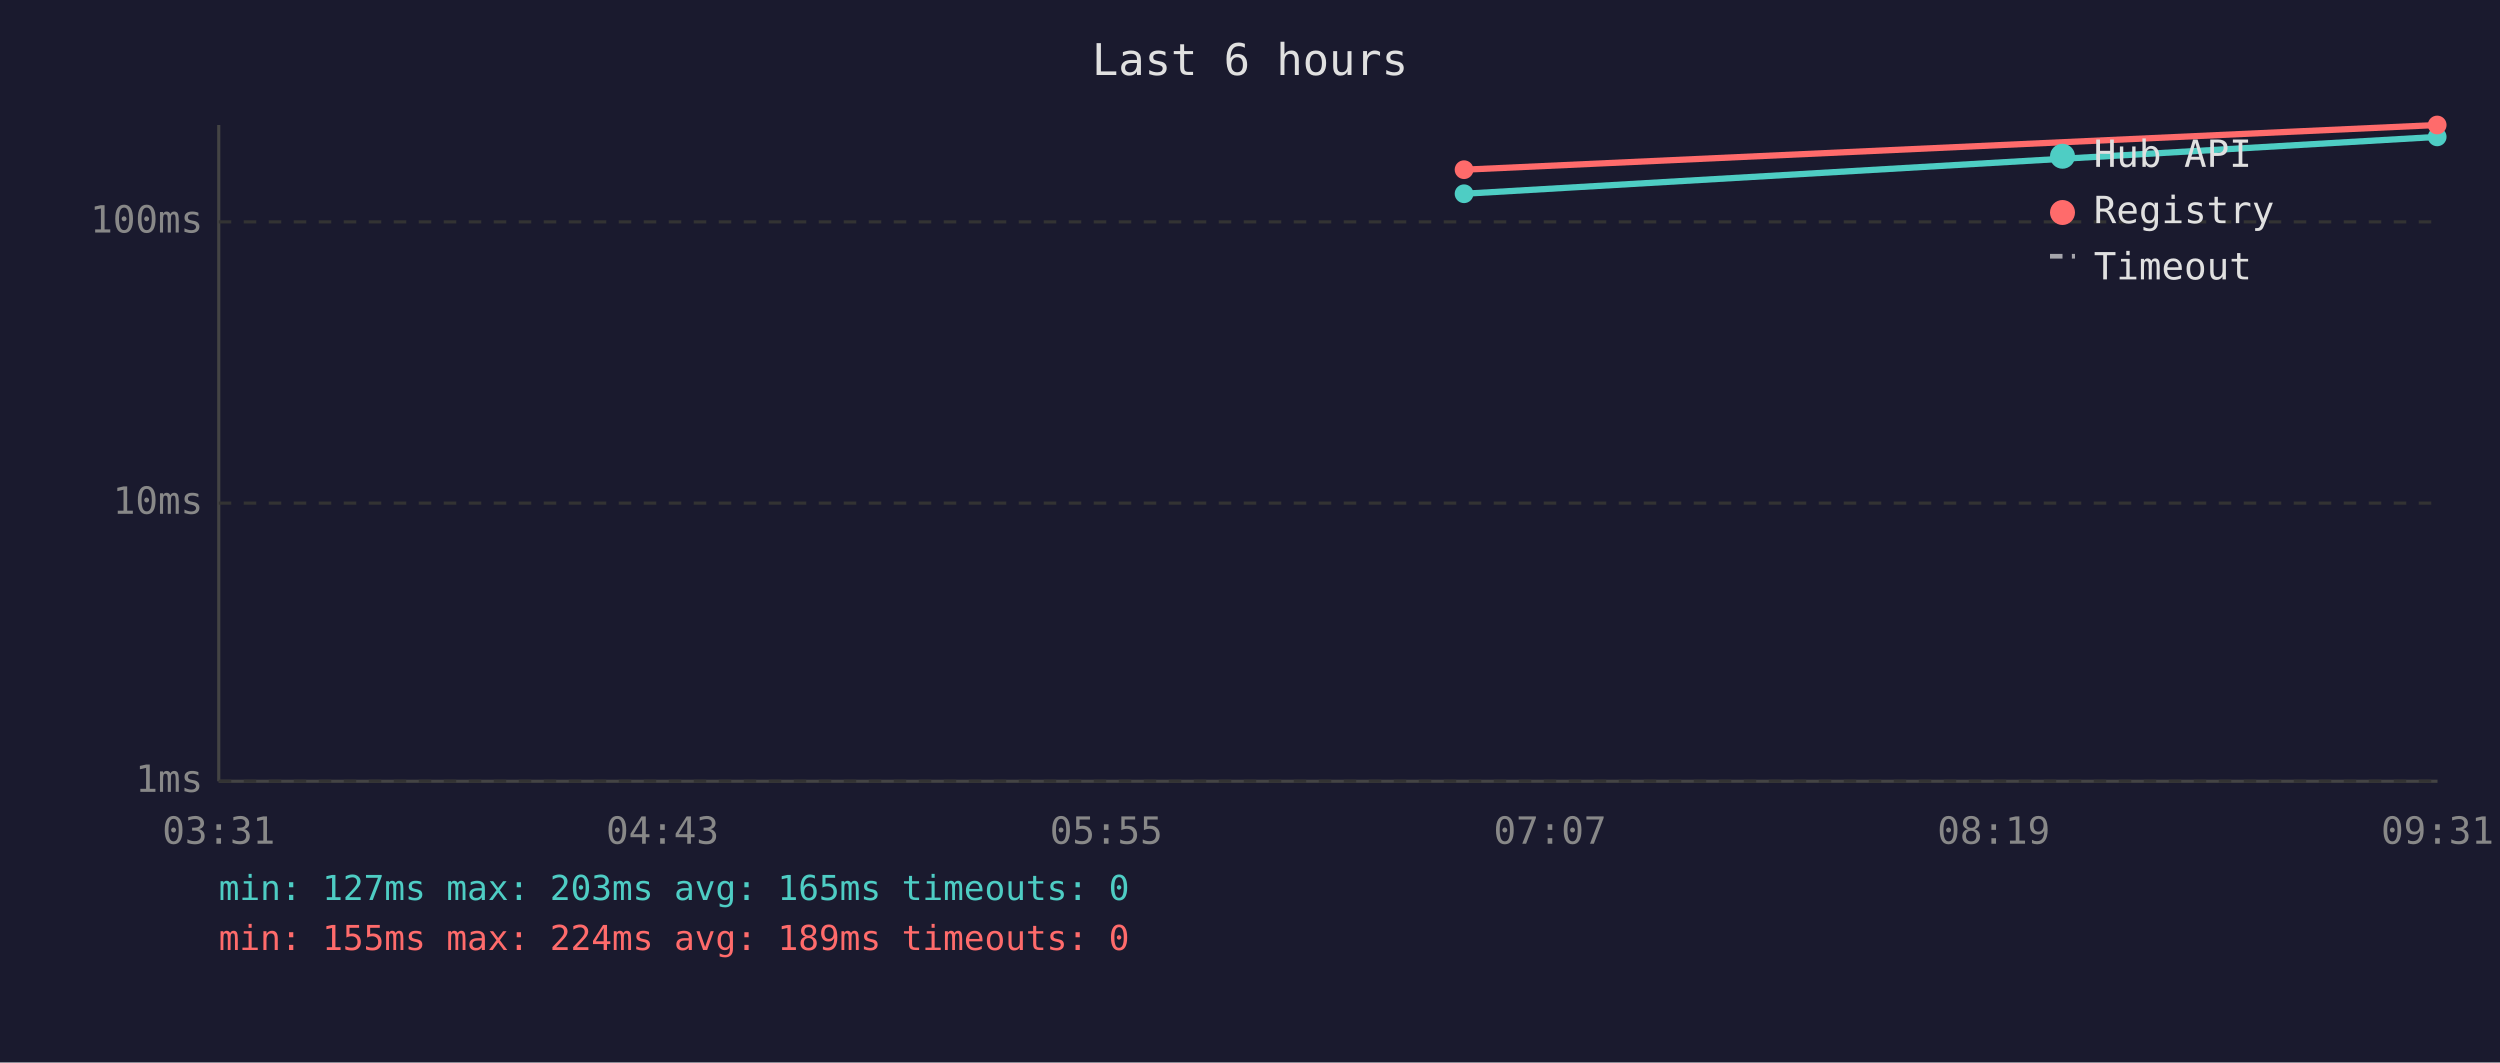
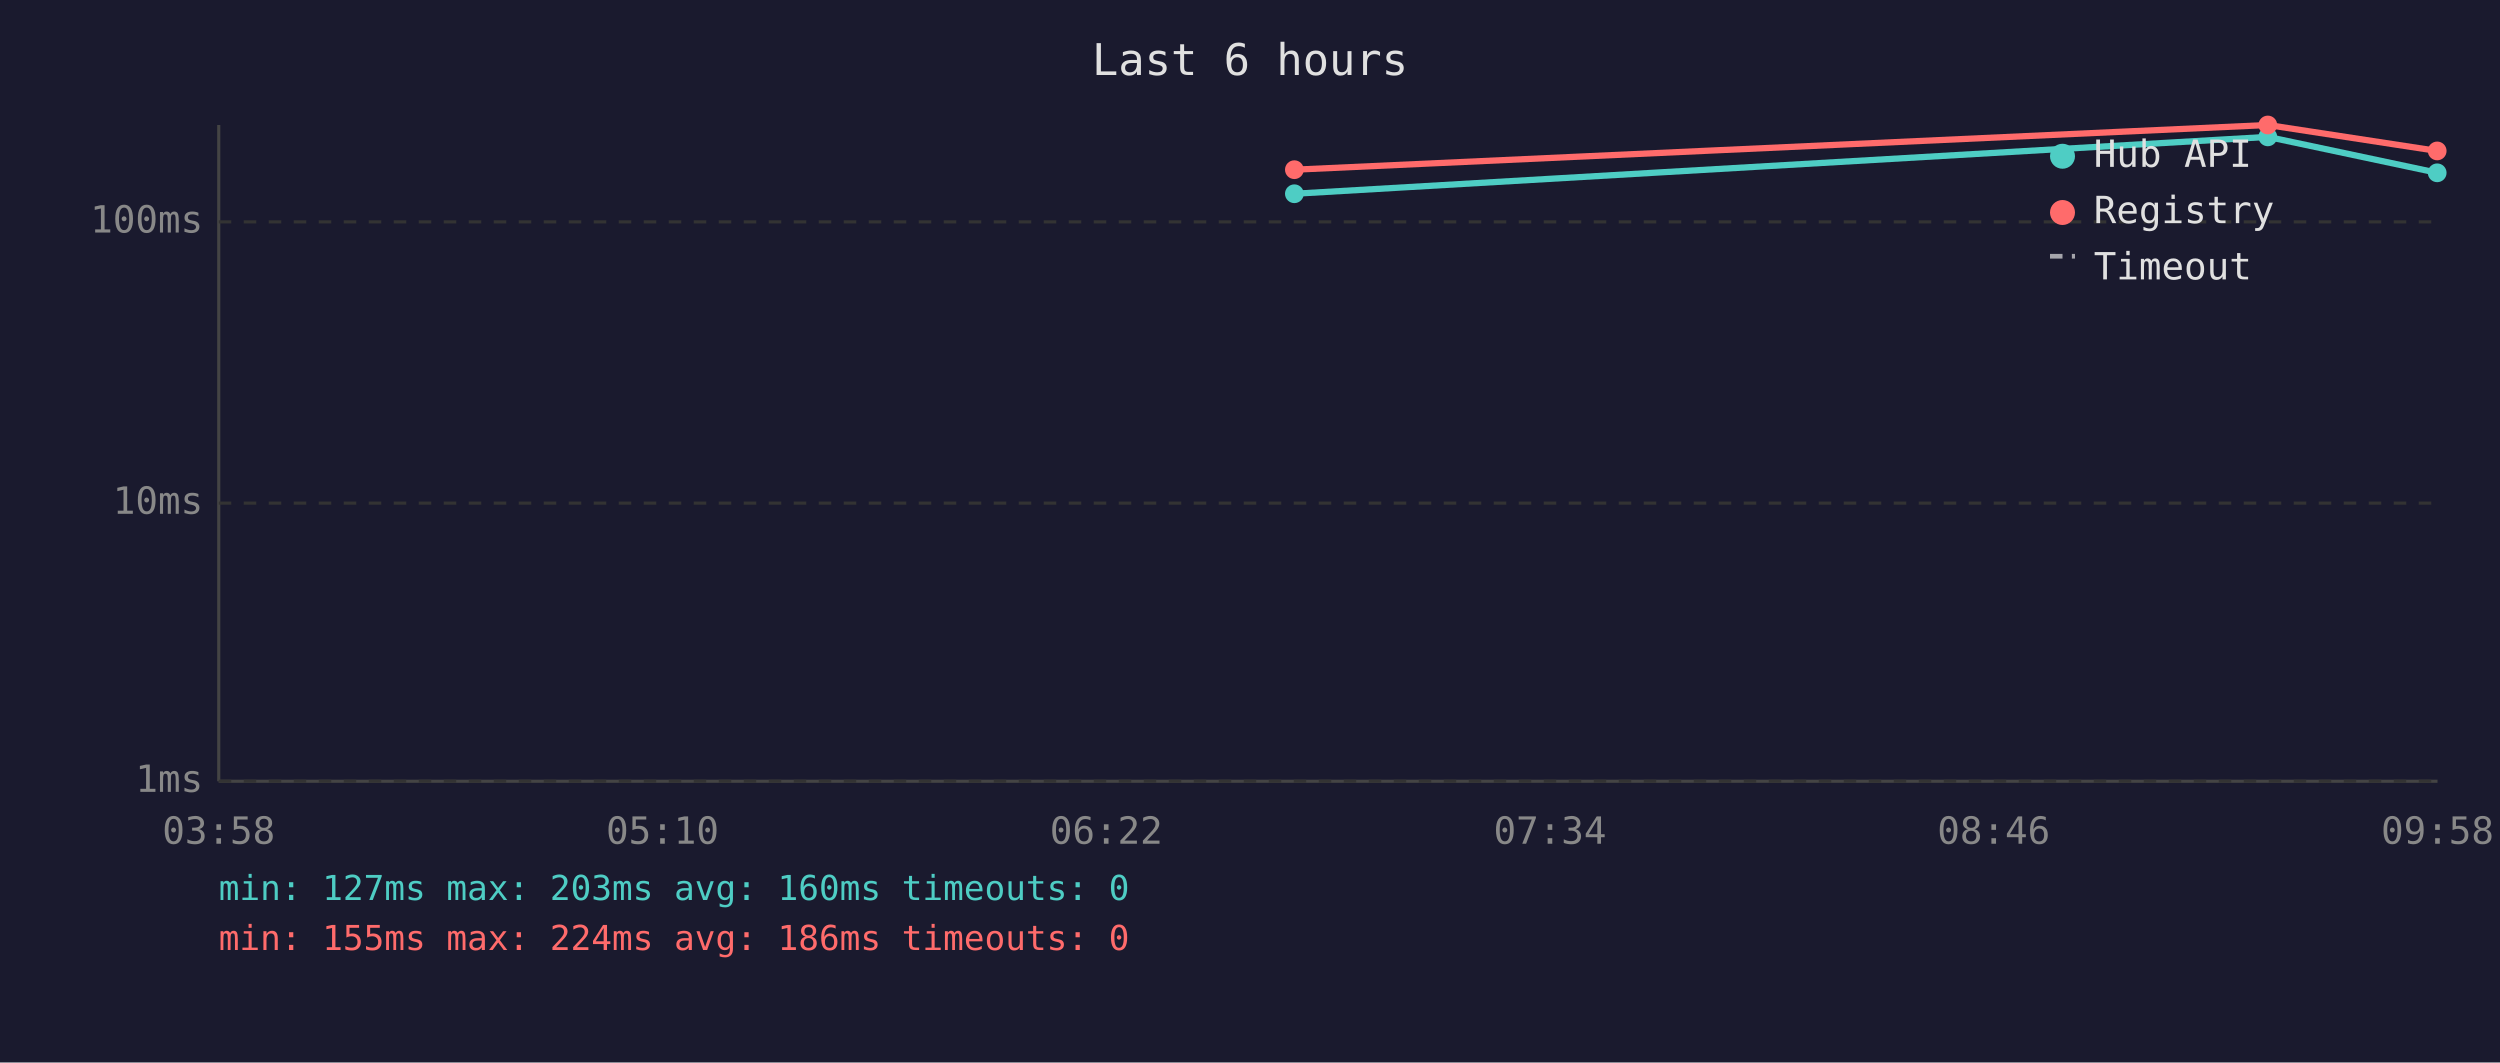
<svg xmlns="http://www.w3.org/2000/svg" viewBox="0 0 800 340" font-family="monospace" font-size="12">
  <rect width="800" height="340" fill="#1a1a2e" />
  <text x="400" y="24" fill="#e0e0e0" font-size="14" text-anchor="middle">Last 6 hours</text>
  <line x1="70" y1="40" x2="70" y2="250" stroke="#444" stroke-width="1" />
  <line x1="70" y1="250" x2="780" y2="250" stroke="#444" stroke-width="1" />
  <line x1="70" y1="250" x2="780" y2="250" stroke="#333" stroke-width="1" stroke-dasharray="4" />
  <text x="65" y="250" fill="#888" text-anchor="end" dominant-baseline="middle">1ms</text>
  <line x1="70" y1="161" x2="780" y2="161" stroke="#333" stroke-width="1" stroke-dasharray="4" />
  <text x="65" y="161" fill="#888" text-anchor="end" dominant-baseline="middle">10ms</text>
  <line x1="70" y1="71" x2="780" y2="71" stroke="#333" stroke-width="1" stroke-dasharray="4" />
  <text x="65" y="71" fill="#888" text-anchor="end" dominant-baseline="middle">100ms</text>
-   <text x="70" y="270" fill="#888" text-anchor="middle">03:31</text>
-   <text x="212" y="270" fill="#888" text-anchor="middle">04:43</text>
-   <text x="354" y="270" fill="#888" text-anchor="middle">05:55</text>
-   <text x="496" y="270" fill="#888" text-anchor="middle">07:07</text>
-   <text x="638" y="270" fill="#888" text-anchor="middle">08:19</text>
-   <text x="780" y="270" fill="#888" text-anchor="middle">09:31</text>
-   <polyline points="468.5,62.0 779.9,43.8" fill="none" stroke="#4ecdc4" stroke-width="2" opacity="1" />
-   <circle cx="468.5" cy="62.0" r="3" fill="#4ecdc4" />
-   <circle cx="779.9" cy="43.8" r="3" fill="#4ecdc4" />
-   <polyline points="468.5,54.3 779.9,40.0" fill="none" stroke="#ff6b6b" stroke-width="2" opacity="1" />
-   <circle cx="468.5" cy="54.3" r="3" fill="#ff6b6b" />
-   <circle cx="779.9" cy="40.0" r="3" fill="#ff6b6b" />
+   <text x="70" y="270" fill="#888" text-anchor="middle">03:58</text>
+   <text x="212" y="270" fill="#888" text-anchor="middle">05:10</text>
+   <text x="354" y="270" fill="#888" text-anchor="middle">06:22</text>
+   <text x="496" y="270" fill="#888" text-anchor="middle">07:34</text>
+   <text x="638" y="270" fill="#888" text-anchor="middle">08:46</text>
+   <text x="780" y="270" fill="#888" text-anchor="middle">09:58</text>
+   <polyline points="414.2,62.0 725.7,43.8 779.9,55.3" fill="none" stroke="#4ecdc4" stroke-width="2" opacity="1" />
+   <circle cx="414.2" cy="62.0" r="3" fill="#4ecdc4" />
+   <circle cx="725.7" cy="43.8" r="3" fill="#4ecdc4" />
+   <circle cx="779.9" cy="55.3" r="3" fill="#4ecdc4" />
+   <polyline points="414.2,54.3 725.7,40.0 779.9,48.3" fill="none" stroke="#ff6b6b" stroke-width="2" opacity="1" />
+   <circle cx="414.2" cy="54.3" r="3" fill="#ff6b6b" />
+   <circle cx="725.7" cy="40.0" r="3" fill="#ff6b6b" />
+   <circle cx="779.9" cy="48.3" r="3" fill="#ff6b6b" />
  <circle cx="660" cy="50" r="4" fill="#4ecdc4" />
  <text x="670" y="50" fill="#e0e0e0" dominant-baseline="middle">Hub API</text>
  <circle cx="660" cy="68" r="4" fill="#ff6b6b" />
  <text x="670" y="68" fill="#e0e0e0" dominant-baseline="middle">Registry</text>
  <line x1="656" y1="82" x2="664" y2="82" stroke="#e0e0e0" stroke-width="1.5" stroke-dasharray="4,3" opacity="0.7" />
  <text x="670" y="86" fill="#e0e0e0" dominant-baseline="middle">Timeout</text>
-   <text x="70" y="288" fill="#4ecdc4" font-size="11">min: 127ms  max: 203ms  avg: 165ms  timeouts: 0</text>
-   <text x="70" y="304" fill="#ff6b6b" font-size="11">min: 155ms  max: 224ms  avg: 189ms  timeouts: 0</text>
+   <text x="70" y="288" fill="#4ecdc4" font-size="11">min: 127ms  max: 203ms  avg: 160ms  timeouts: 0</text>
+   <text x="70" y="304" fill="#ff6b6b" font-size="11">min: 155ms  max: 224ms  avg: 186ms  timeouts: 0</text>
</svg>
